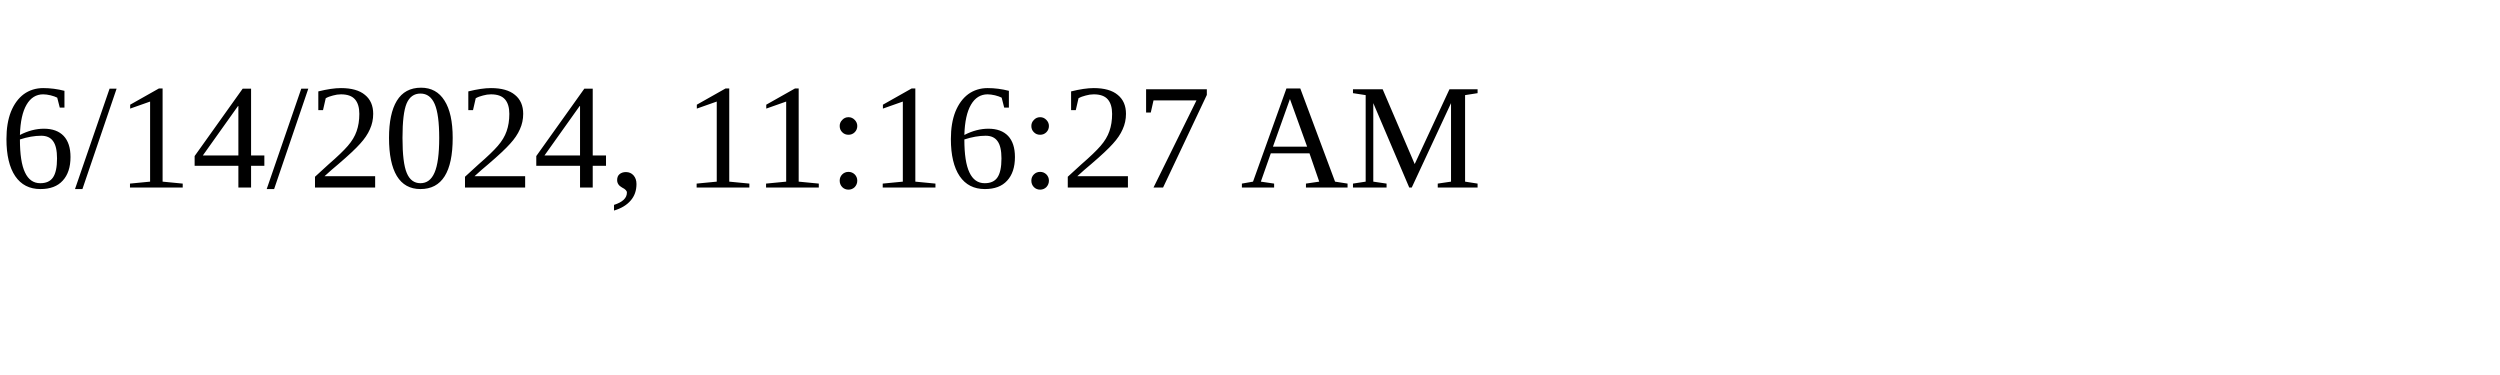
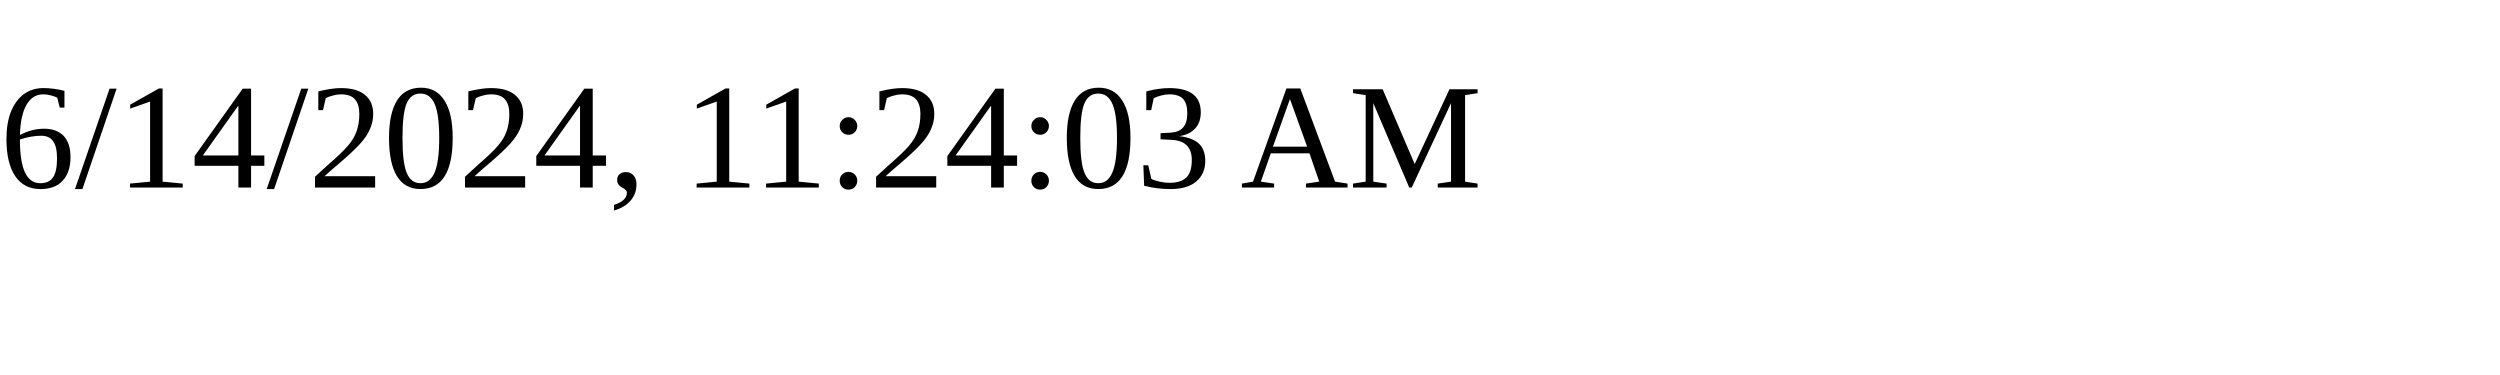
<svg xmlns="http://www.w3.org/2000/svg" height="30" width="200">
-   <text x="0" y="15">6/14/2024, 11:16:27 AM</text>
+   <text x="0" y="15">6/14/2024, 11:24:03 AM</text>
</svg>
